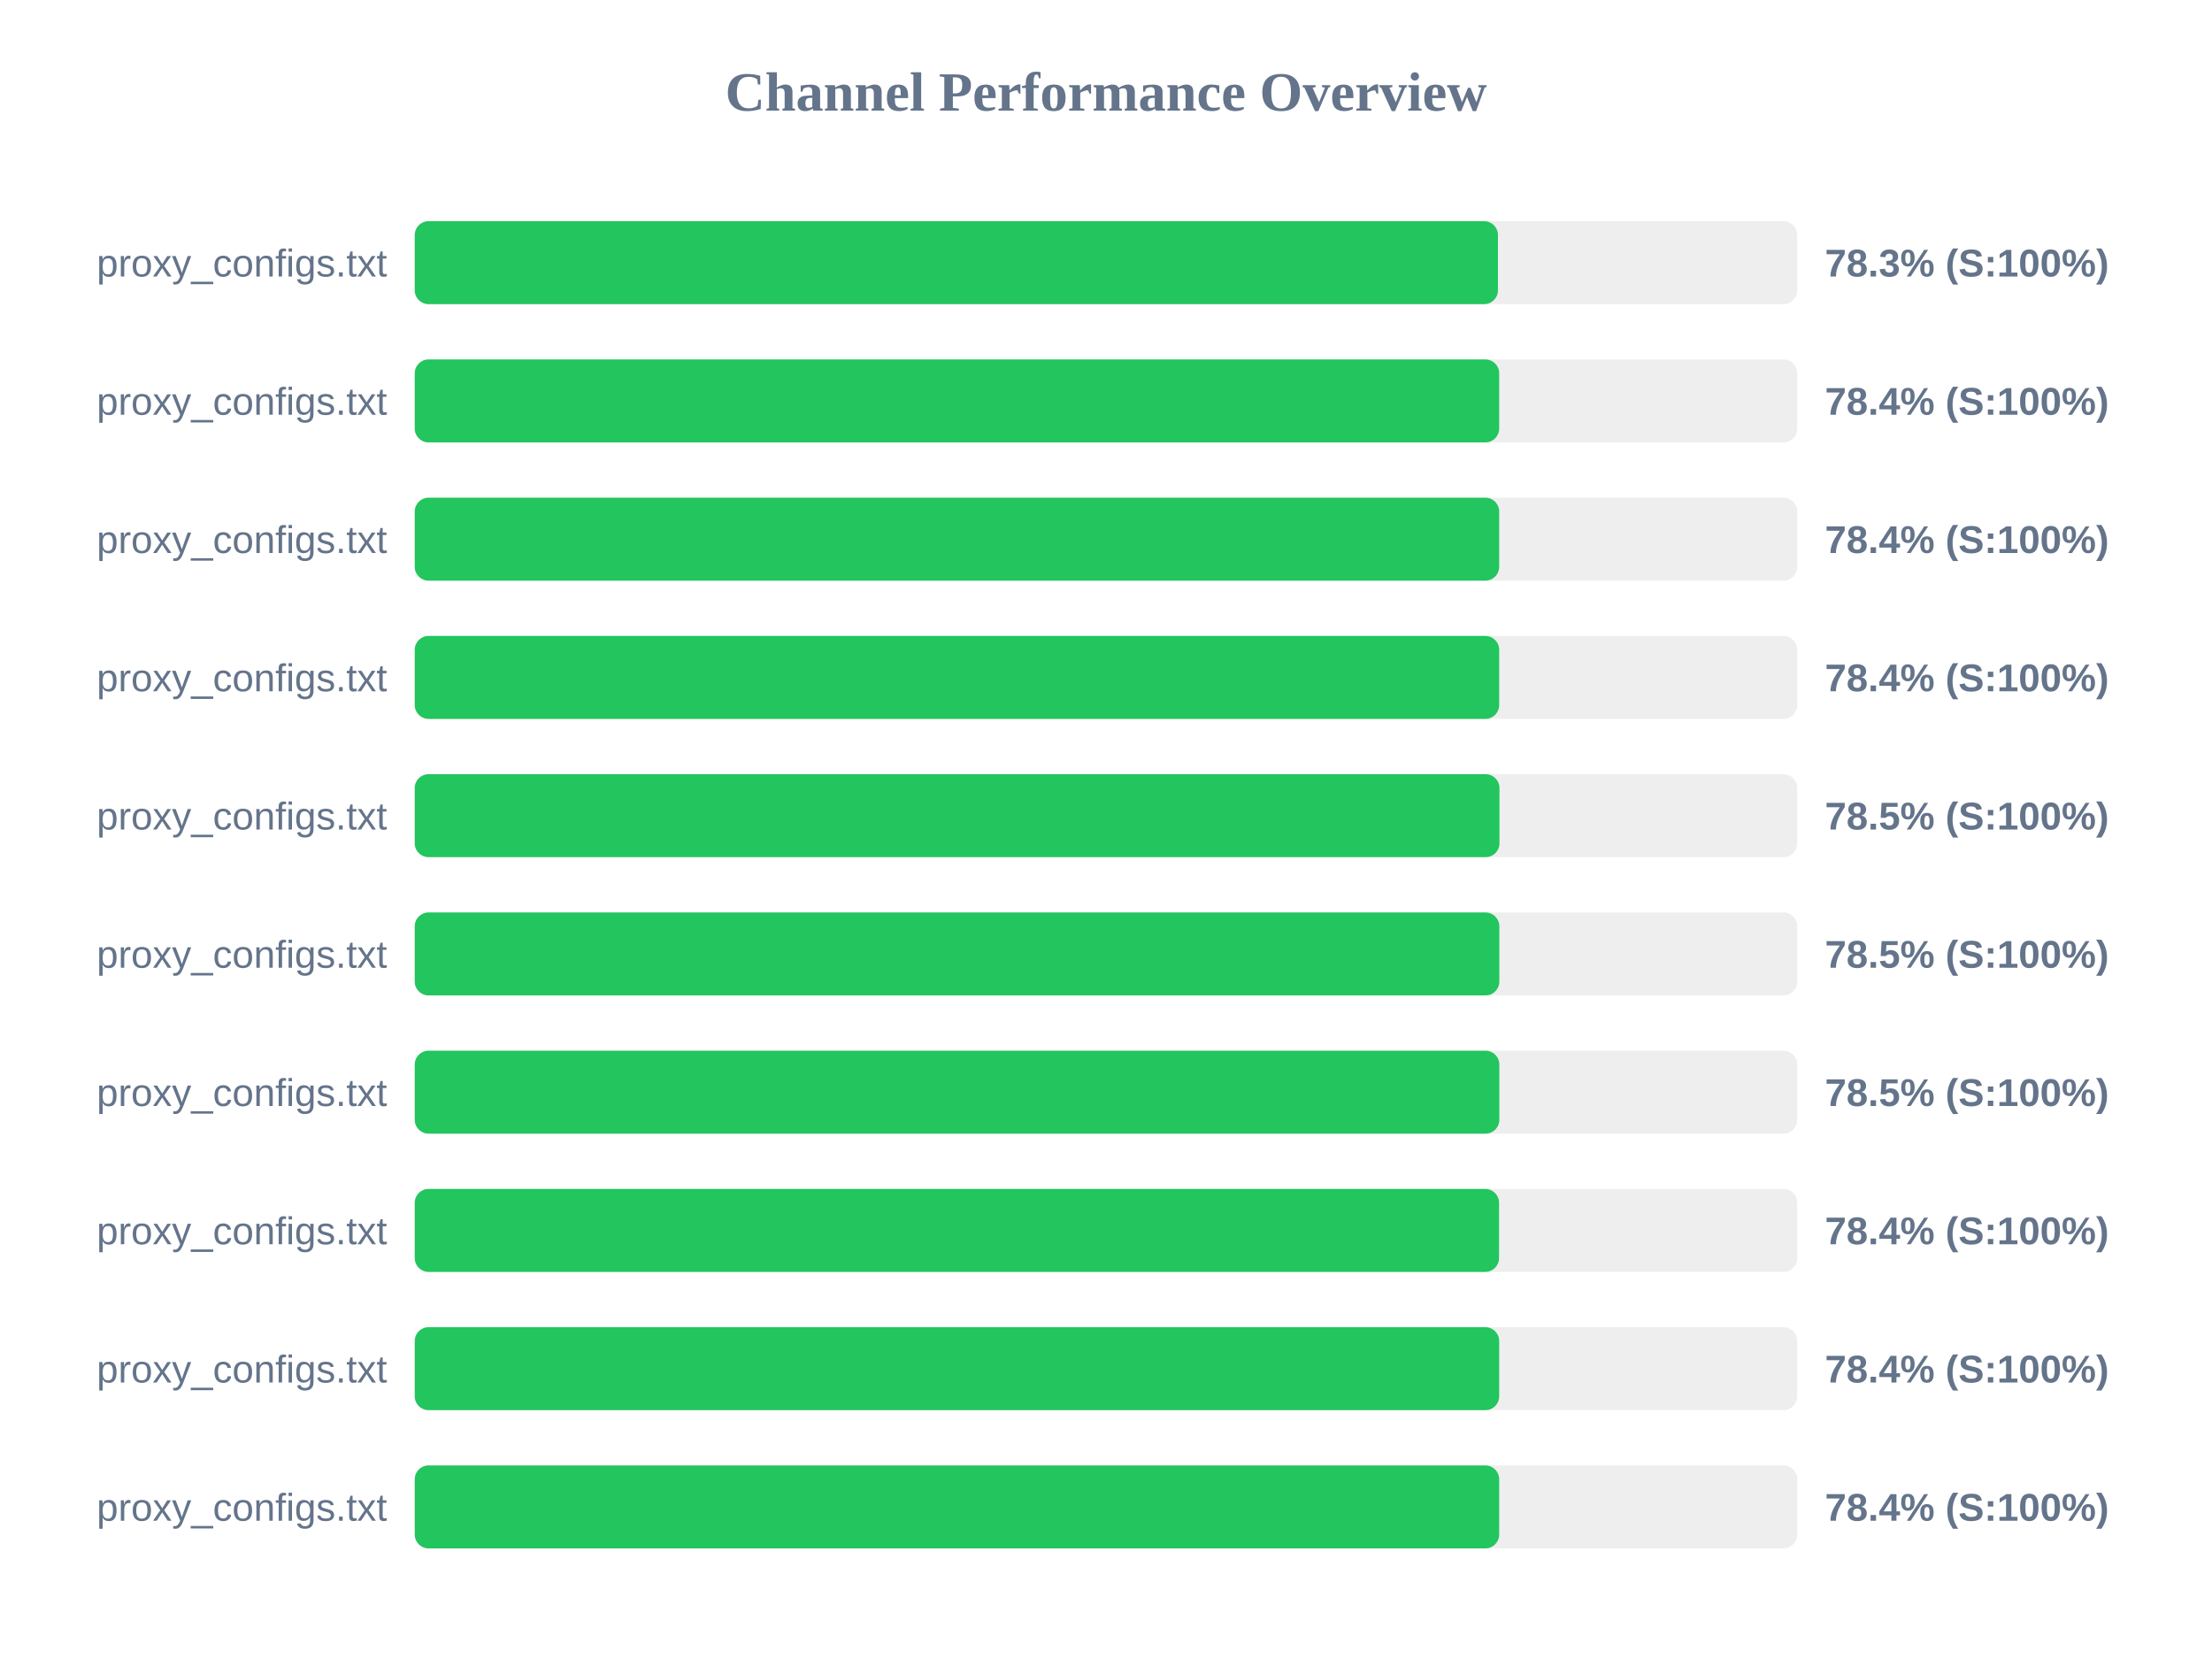
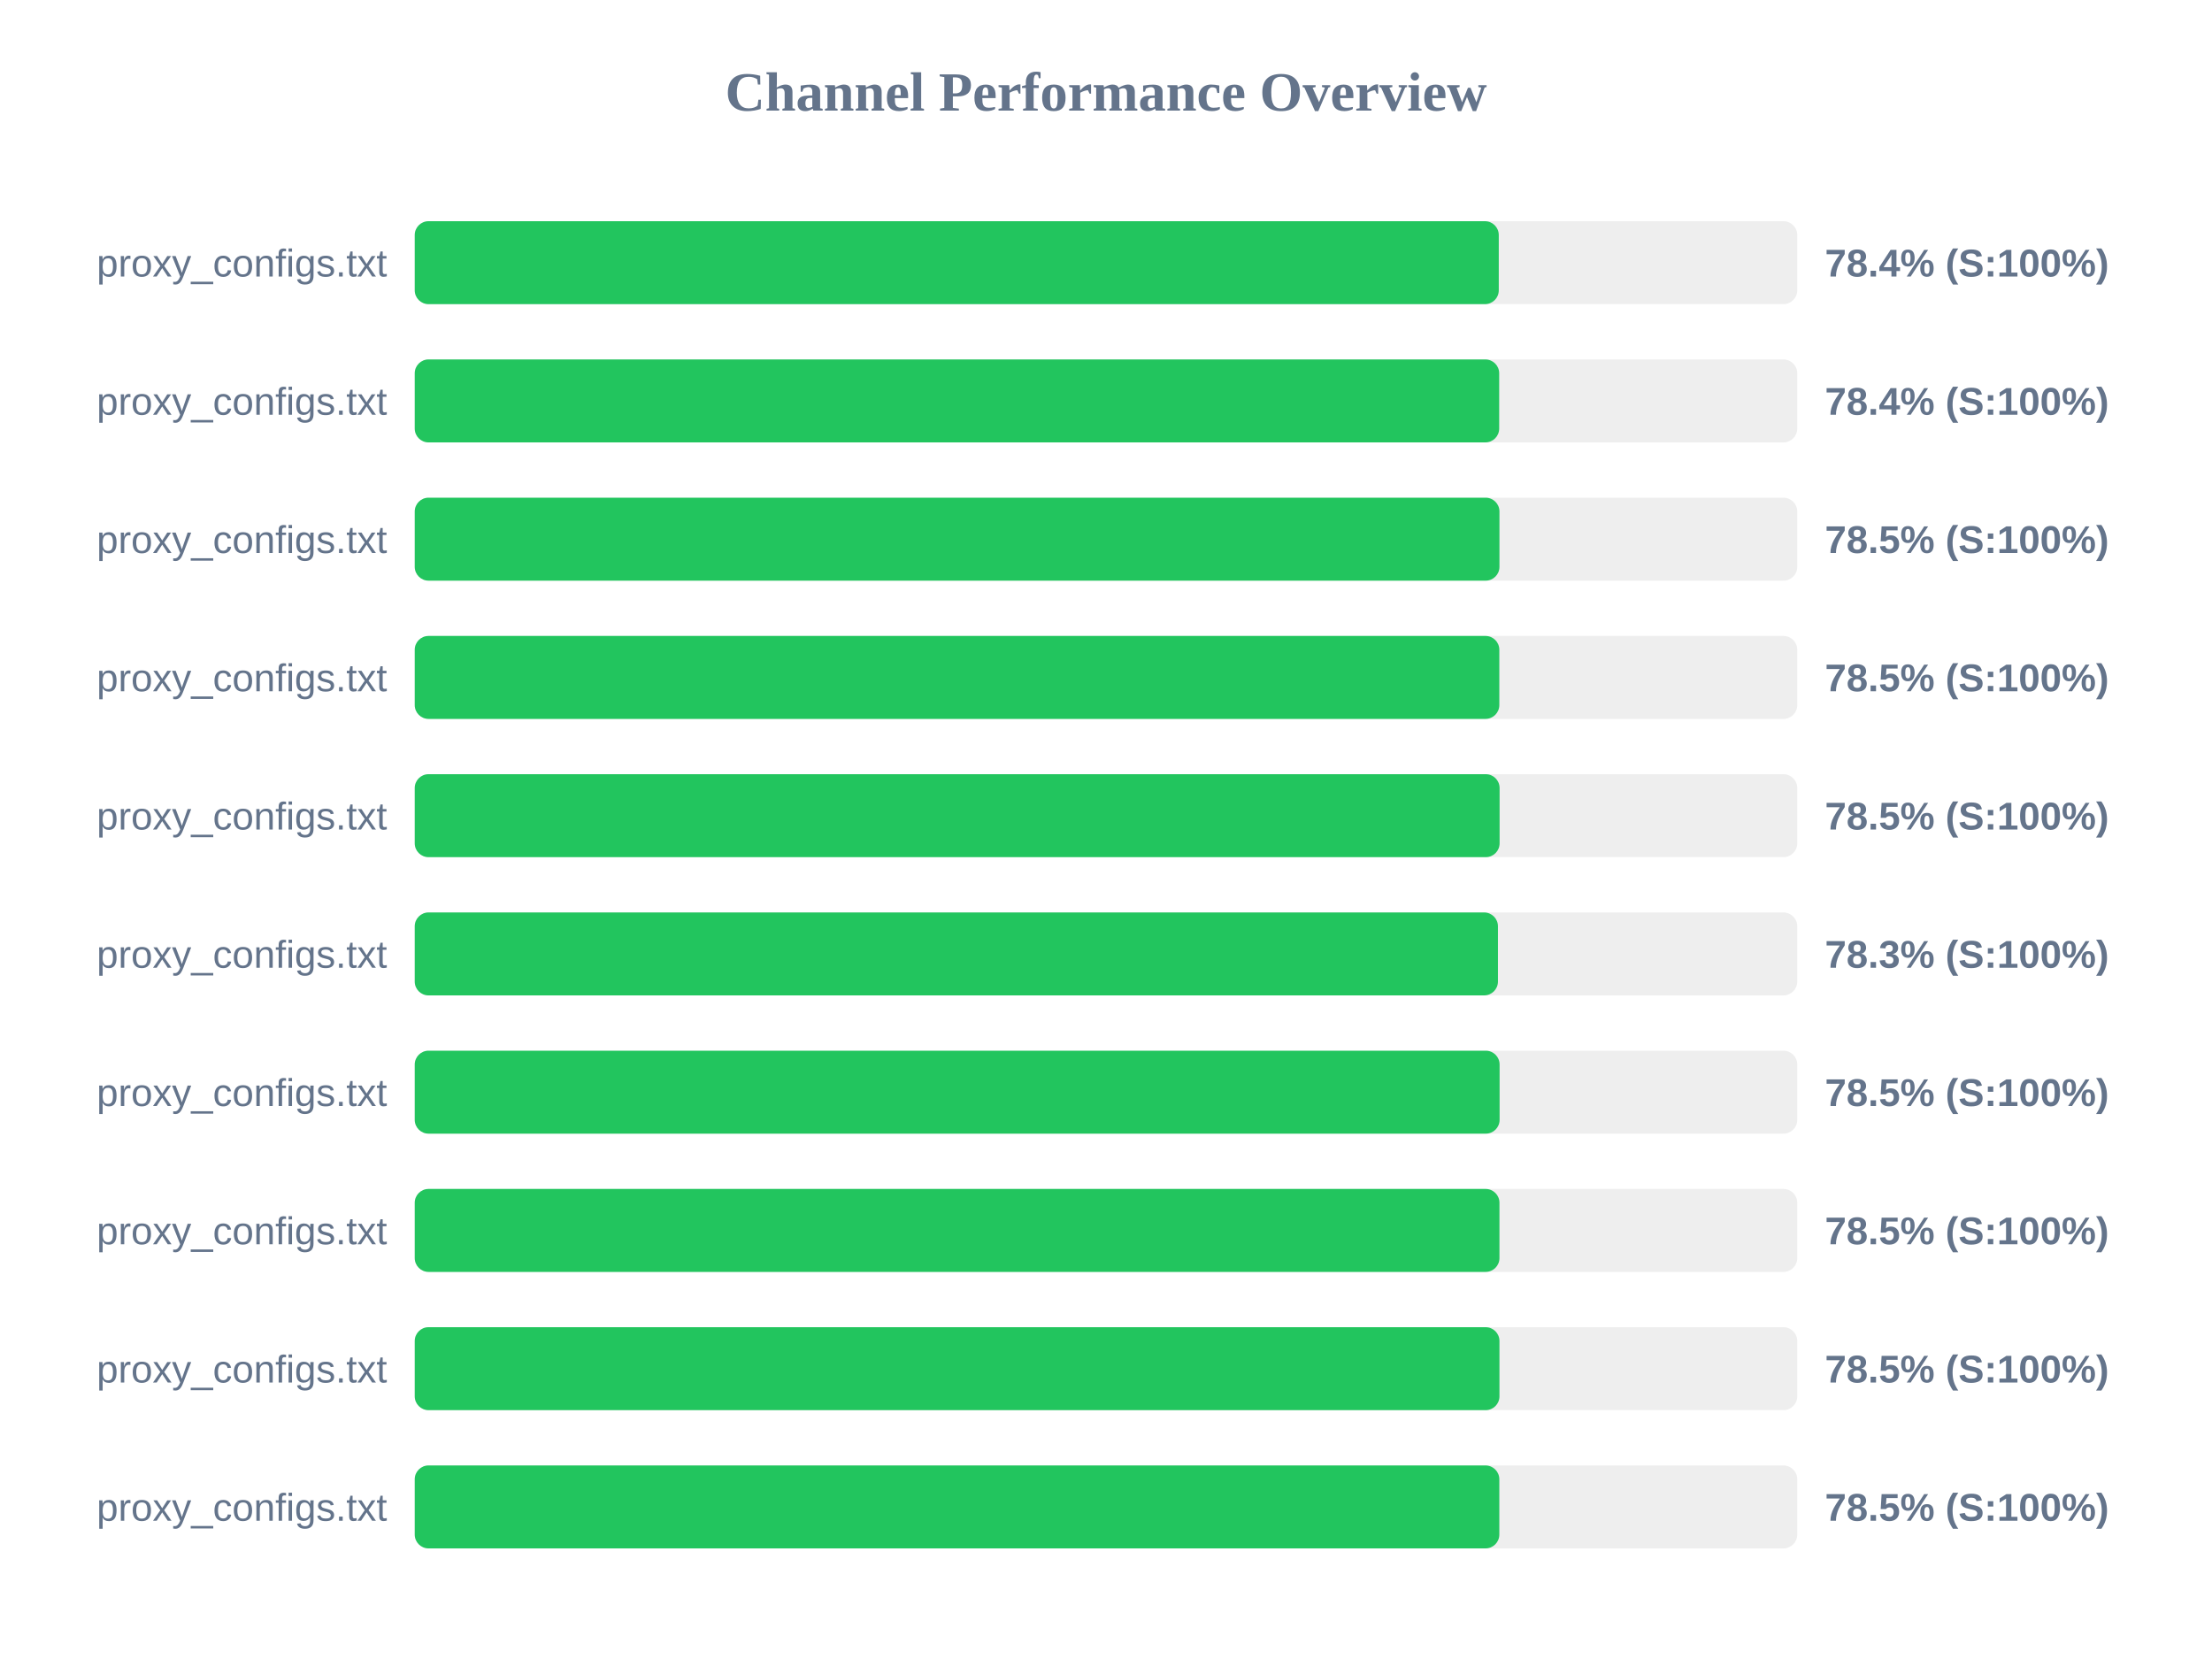
<svg xmlns="http://www.w3.org/2000/svg" width="800" height="600" version="1.1">
  <style>
        .row { font: 14px Arial; fill: #64748b; }
        .score { font: bold 14px Arial; fill: #64748b; }
    </style>
  <text x="400" y="40" text-anchor="middle" font-size="20px" font-weight="bold" fill="#64748b">Channel Performance Overview</text>
  <rect x="150" y="80" width="500" height="30" fill="#eee" rx="5" />
-   <rect x="150" y="80" width="391.75" height="30" fill="#22c55e" rx="5" />
+   <rect x="150" y="80" width="392.05" height="30" fill="#22c55e" rx="5" />
  <text x="140" y="100" text-anchor="end" class="row">proxy_configs.txt</text>
-   <text x="660" y="100" text-anchor="start" class="score">78.3% (S:100%)</text>
+   <text x="660" y="100" text-anchor="start" class="score">78.4% (S:100%)</text>
  <rect x="150" y="130" width="500" height="30" fill="#eee" rx="5" />
  <rect x="150" y="130" width="392.2" height="30" fill="#22c55e" rx="5" />
  <text x="140" y="150" text-anchor="end" class="row">proxy_configs.txt</text>
  <text x="660" y="150" text-anchor="start" class="score">78.4% (S:100%)</text>
  <rect x="150" y="180" width="500" height="30" fill="#eee" rx="5" />
-   <rect x="150" y="180" width="392.2" height="30" fill="#22c55e" rx="5" />
+   <rect x="150" y="180" width="392.3" height="30" fill="#22c55e" rx="5" />
  <text x="140" y="200" text-anchor="end" class="row">proxy_configs.txt</text>
-   <text x="660" y="200" text-anchor="start" class="score">78.4% (S:100%)</text>
+   <text x="660" y="200" text-anchor="start" class="score">78.5% (S:100%)</text>
  <rect x="150" y="230" width="500" height="30" fill="#eee" rx="5" />
-   <rect x="150" y="230" width="392.2" height="30" fill="#22c55e" rx="5" />
+   <rect x="150" y="230" width="392.25" height="30" fill="#22c55e" rx="5" />
  <text x="140" y="250" text-anchor="end" class="row">proxy_configs.txt</text>
-   <text x="660" y="250" text-anchor="start" class="score">78.4% (S:100%)</text>
+   <text x="660" y="250" text-anchor="start" class="score">78.5% (S:100%)</text>
  <rect x="150" y="280" width="500" height="30" fill="#eee" rx="5" />
-   <rect x="150" y="280" width="392.3" height="30" fill="#22c55e" rx="5" />
+   <rect x="150" y="280" width="392.35" height="30" fill="#22c55e" rx="5" />
  <text x="140" y="300" text-anchor="end" class="row">proxy_configs.txt</text>
  <text x="660" y="300" text-anchor="start" class="score">78.5% (S:100%)</text>
  <rect x="150" y="330" width="500" height="30" fill="#eee" rx="5" />
-   <rect x="150" y="330" width="392.25" height="30" fill="#22c55e" rx="5" />
+   <rect x="150" y="330" width="391.75" height="30" fill="#22c55e" rx="5" />
  <text x="140" y="350" text-anchor="end" class="row">proxy_configs.txt</text>
-   <text x="660" y="350" text-anchor="start" class="score">78.5% (S:100%)</text>
+   <text x="660" y="350" text-anchor="start" class="score">78.3% (S:100%)</text>
  <rect x="150" y="380" width="500" height="30" fill="#eee" rx="5" />
-   <rect x="150" y="380" width="392.25" height="30" fill="#22c55e" rx="5" />
+   <rect x="150" y="380" width="392.35" height="30" fill="#22c55e" rx="5" />
  <text x="140" y="400" text-anchor="end" class="row">proxy_configs.txt</text>
  <text x="660" y="400" text-anchor="start" class="score">78.5% (S:100%)</text>
  <rect x="150" y="430" width="500" height="30" fill="#eee" rx="5" />
-   <rect x="150" y="430" width="392.15" height="30" fill="#22c55e" rx="5" />
+   <rect x="150" y="430" width="392.3" height="30" fill="#22c55e" rx="5" />
  <text x="140" y="450" text-anchor="end" class="row">proxy_configs.txt</text>
-   <text x="660" y="450" text-anchor="start" class="score">78.4% (S:100%)</text>
+   <text x="660" y="450" text-anchor="start" class="score">78.5% (S:100%)</text>
  <rect x="150" y="480" width="500" height="30" fill="#eee" rx="5" />
-   <rect x="150" y="480" width="392.2" height="30" fill="#22c55e" rx="5" />
+   <rect x="150" y="480" width="392.3" height="30" fill="#22c55e" rx="5" />
  <text x="140" y="500" text-anchor="end" class="row">proxy_configs.txt</text>
-   <text x="660" y="500" text-anchor="start" class="score">78.4% (S:100%)</text>
+   <text x="660" y="500" text-anchor="start" class="score">78.5% (S:100%)</text>
  <rect x="150" y="530" width="500" height="30" fill="#eee" rx="5" />
-   <rect x="150" y="530" width="392.2" height="30" fill="#22c55e" rx="5" />
+   <rect x="150" y="530" width="392.25" height="30" fill="#22c55e" rx="5" />
  <text x="140" y="550" text-anchor="end" class="row">proxy_configs.txt</text>
-   <text x="660" y="550" text-anchor="start" class="score">78.4% (S:100%)</text>
+   <text x="660" y="550" text-anchor="start" class="score">78.5% (S:100%)</text>
</svg>
